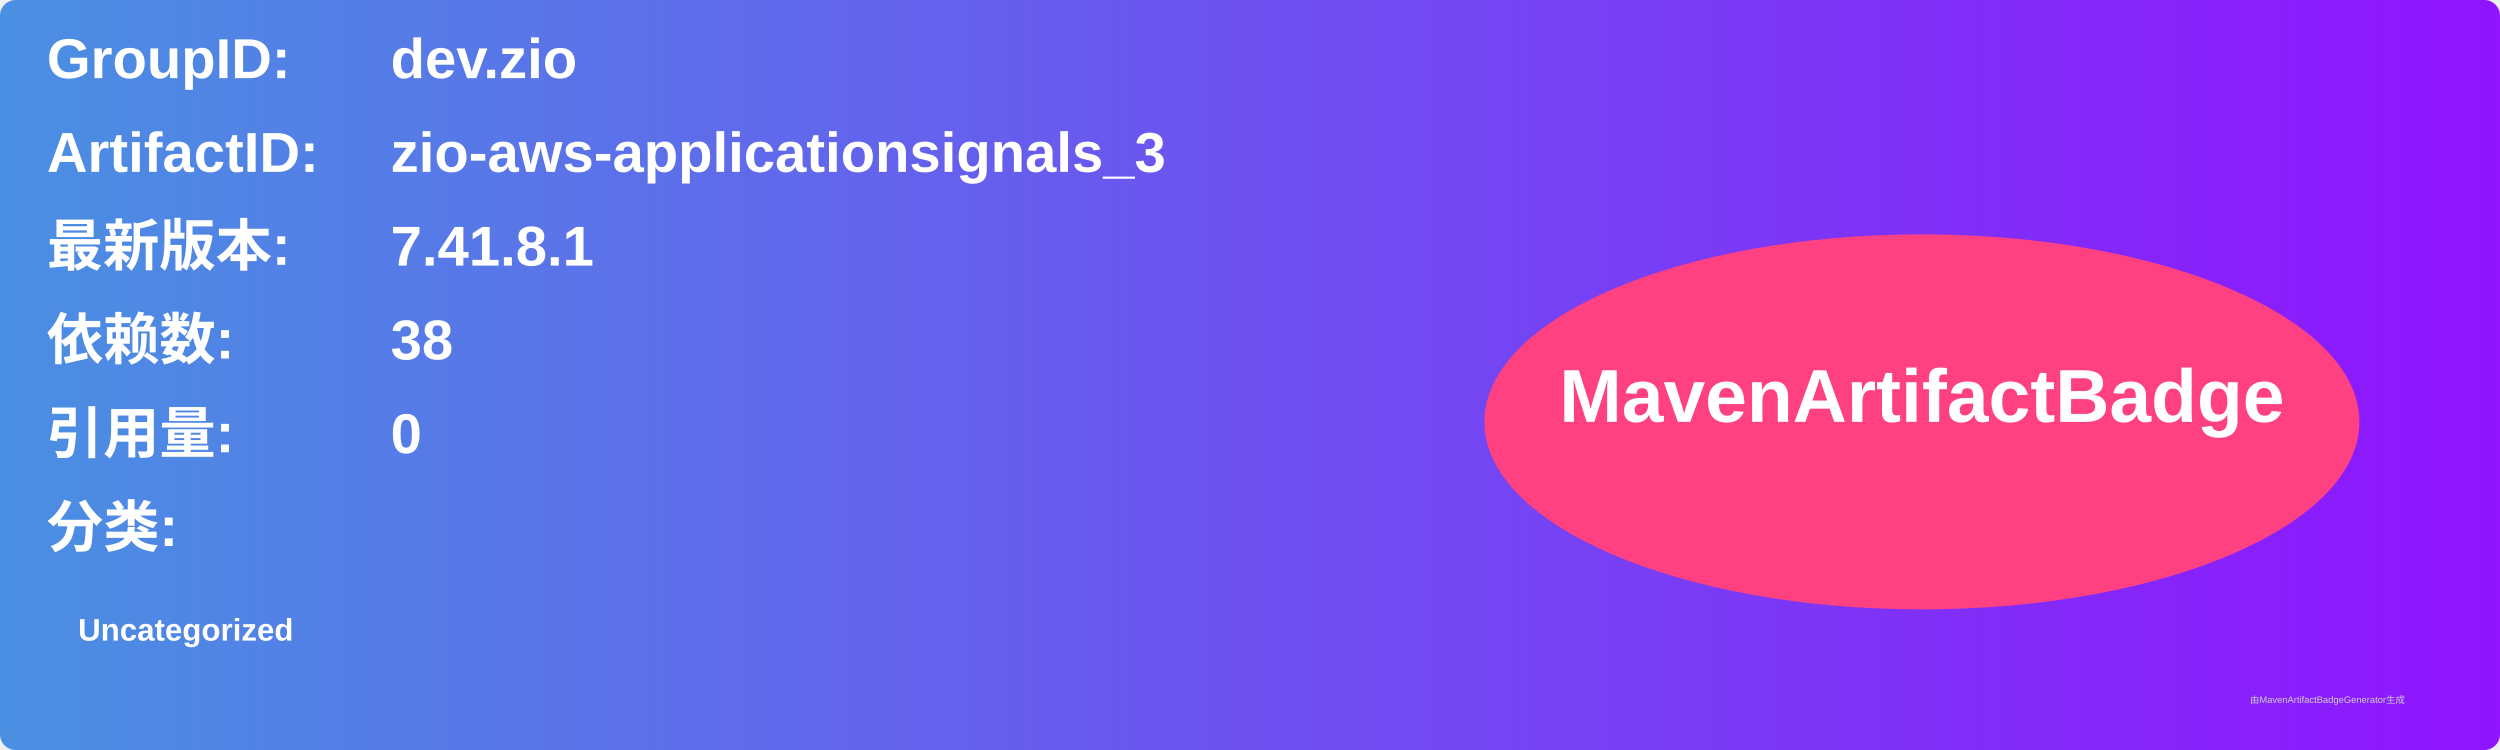
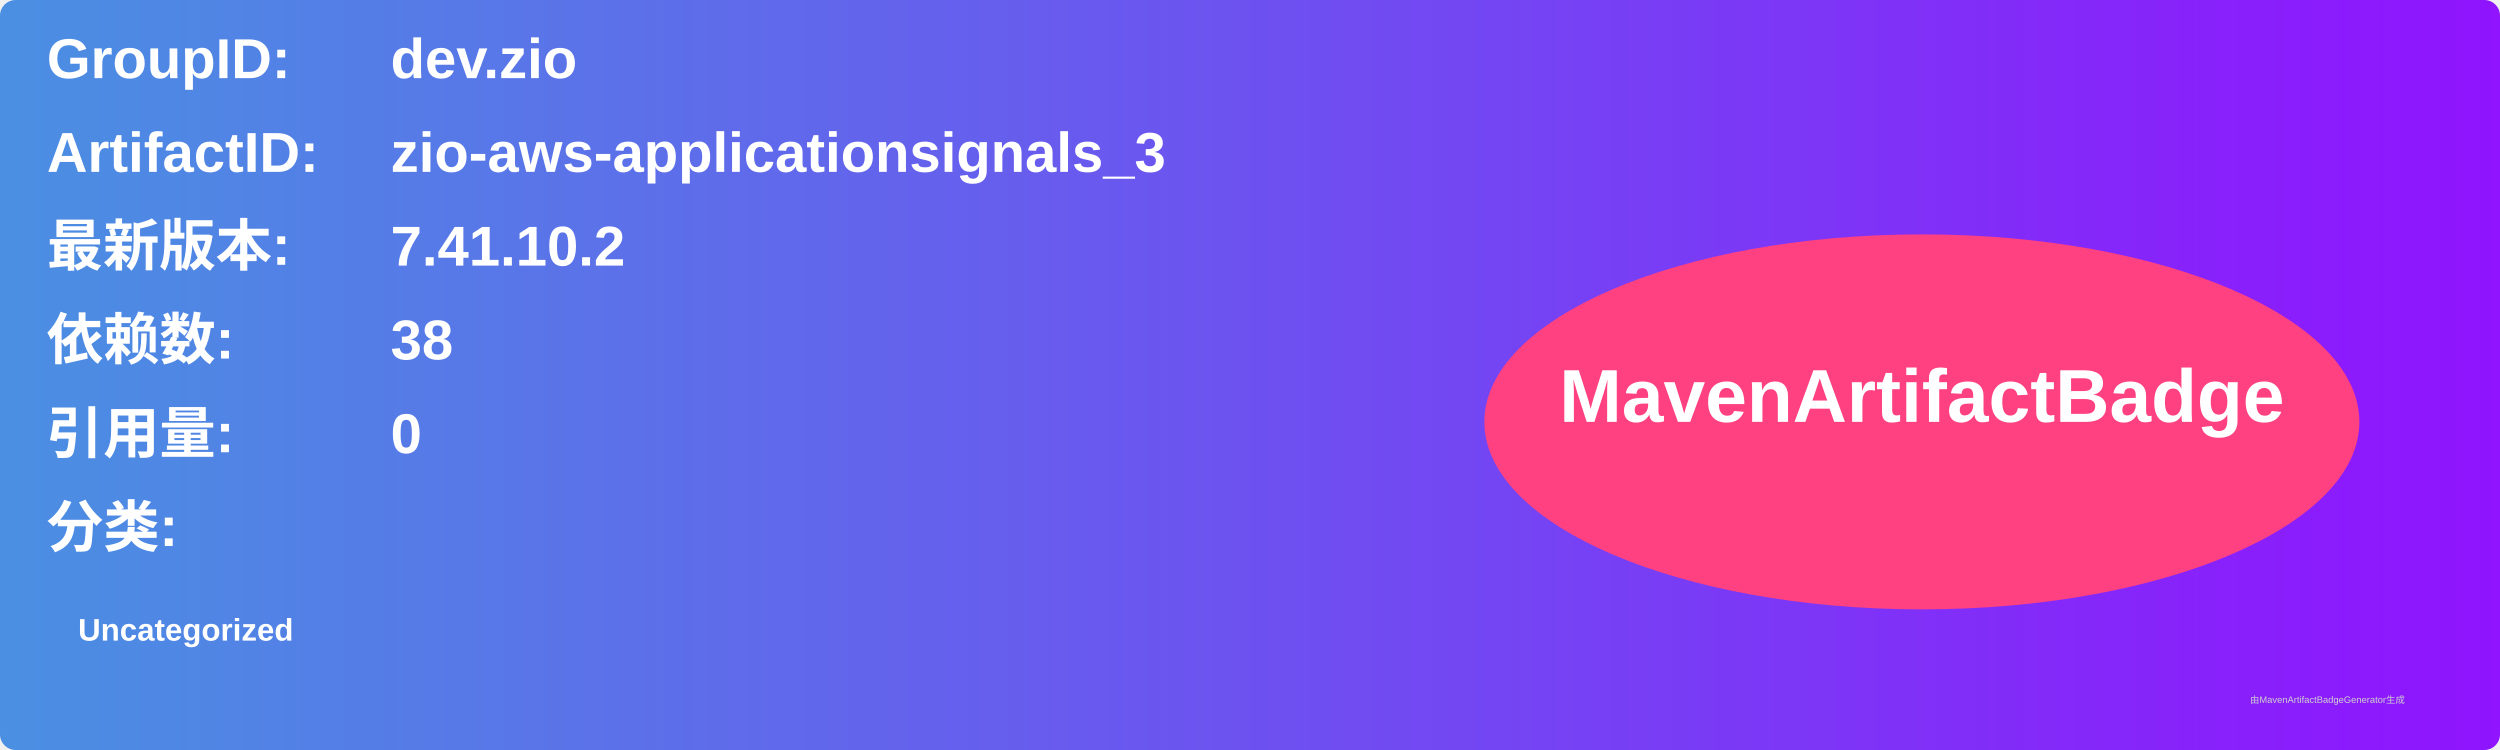
<svg xmlns="http://www.w3.org/2000/svg" width="800" height="240" viewBox="0 0 800 240">
  <linearGradient id="grad" x1="0%" y1="0%" x2="100%" y2="0%">
    <stop offset="0%" stop-color="#4a90e2" />
    <stop offset="100%" stop-color="#9013fe" />
  </linearGradient>
  <rect width="100%" height="100%" rx="5" ry="5" fill="url(#grad)" />
  <g transform="translate(15, 15)">
    <text x="0" y="10" font-family="Arial" font-size="18" fill="white" font-weight="bold" width="260">GroupID:</text>
    <text x="110" y="10" font-family="Arial" font-size="18" fill="white" font-weight="bold" width="460">dev.zio</text>
    <text x="0" y="40" font-family="Arial" font-size="18" fill="white" font-weight="bold" width="260">ArtifactID:</text>
    <text x="110" y="40" font-family="Arial" font-size="18" fill="white" font-weight="bold" width="460">zio-aws-applicationsignals_3</text>
    <text x="0" y="70" font-family="Arial" font-size="18" fill="white" font-weight="bold">最新版本:</text>
    <text x="110" y="70" font-family="Arial" font-size="18" fill="white" font-weight="bold">
-       <tspan font-weight="bold">7.41.8.1</tspan>
+       <tspan font-weight="bold">7.41.10.2</tspan>
    </text>
    <text x="0" y="100" font-family="Arial" font-size="18" fill="white" font-weight="bold">依赖数: </text>
    <text x="110" y="100" font-family="Arial" font-size="18" fill="white">
      <tspan font-weight="bold">38</tspan>
    </text>
    <text x="0" y="130" font-family="Arial" font-size="18" fill="white" font-weight="bold">引用量: </text>
    <text x="110" y="130" font-family="Arial" font-size="18" fill="white">
      <tspan font-weight="bold">0</tspan>
    </text>
    <text x="0" y="160" font-family="Arial" font-size="18" fill="white" font-weight="bold">分类:</text>
    <text x="10" y="190" font-family="Arial" font-size="10" fill="white">
      <tspan font-weight="bold">Uncategorized</tspan>
    </text>
    <ellipse cx="600" cy="120" rx="140" ry="60" fill="#ff4081" />
    <text x="600" y="120" text-anchor="middle" font-family="Arial" font-size="24" fill="white" font-weight="bold">MavenArtifactBadge</text>
  </g>
  <text x="720" y="225" font-family="Arial" font-size="3" fill="#d0d0d0">由MavenArtifactBadgeGenerator生成</text>
</svg>
